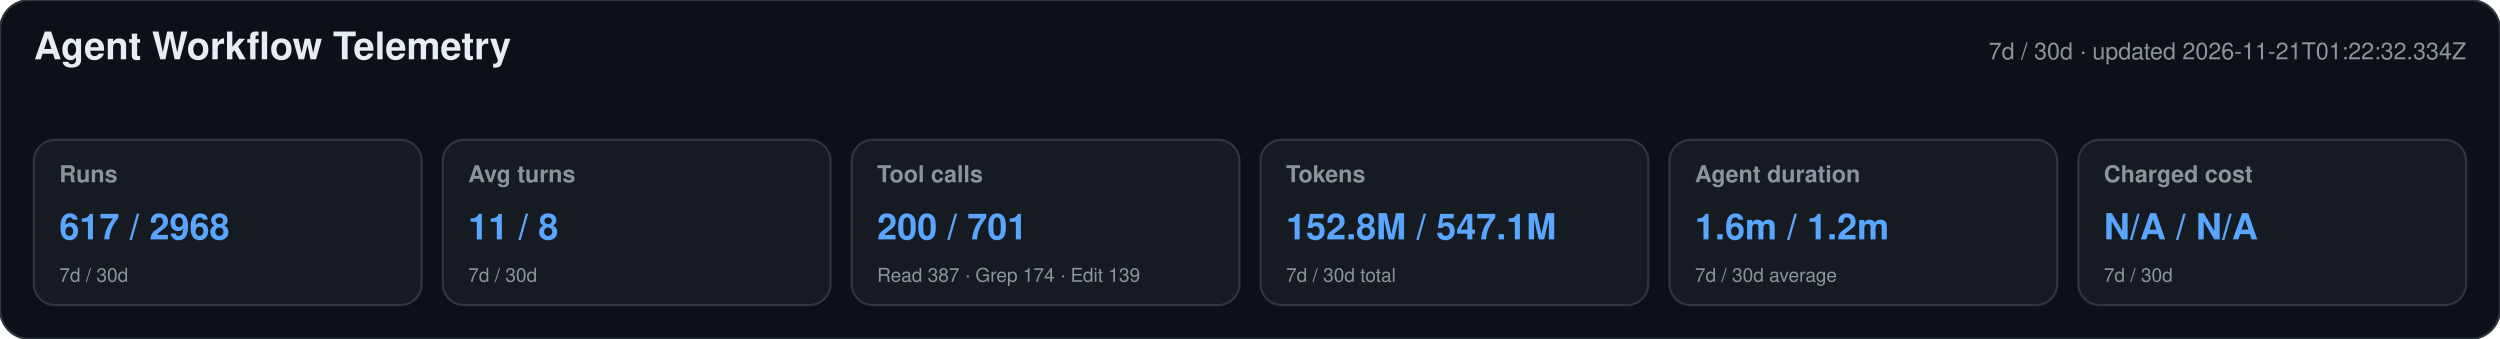
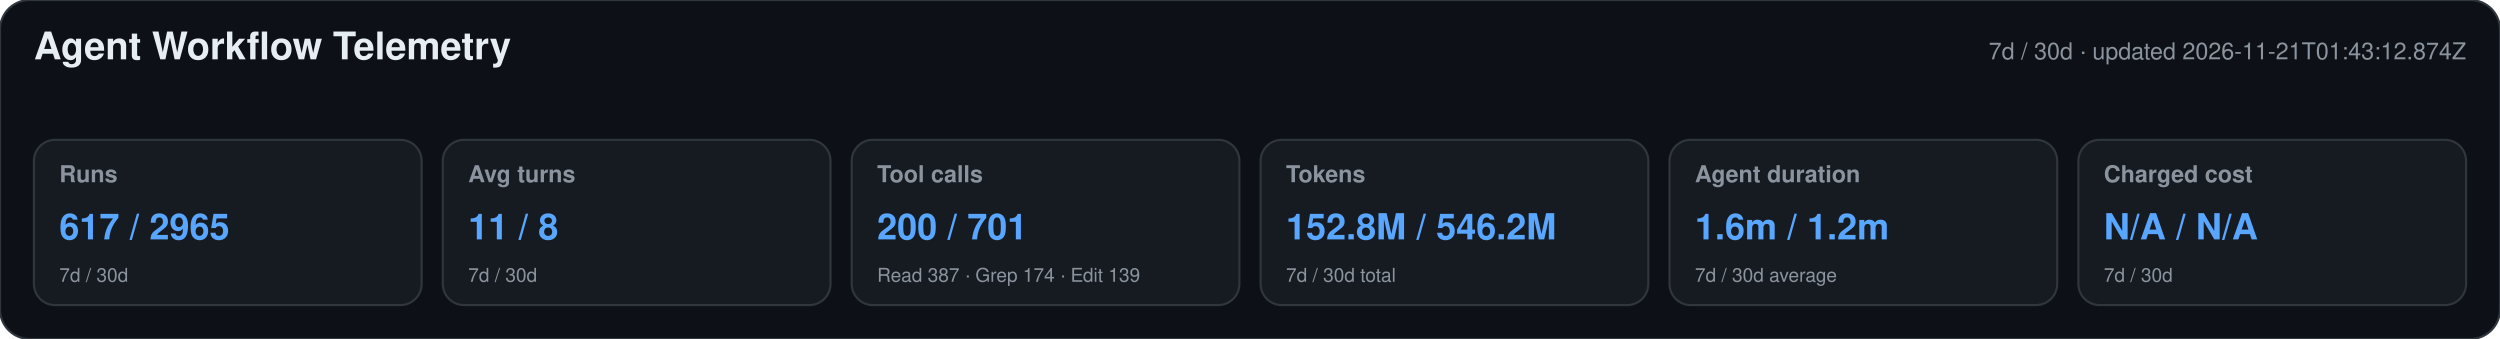
<svg xmlns="http://www.w3.org/2000/svg" width="1180" height="160" viewBox="0 0 1180 160" role="img" aria-labelledby="title desc">
  <style>text{font-family:-apple-system,BlinkMacSystemFont,"Segoe UI",Helvetica,Arial,sans-serif}.heading{font-size:18px;font-weight:650;fill:#e6edf3}.meta,.label,.secondary{fill:#8b949e}.meta,.label{font-size:11px}.label{font-weight:600}.primary{font-size:17px;font-weight:700;fill:#58a6ff}.secondary{font-size:9px}</style>
  <rect width="1180" height="160" rx="14" fill="#0d1117" stroke="#30363d" />
  <text x="16" y="28" class="heading">Agent Workflow Telemetry</text>
-   <text x="1164" y="28" text-anchor="end" class="meta">7d / 30d · updated 2026-11-21T01:22:32.334Z</text>
+   <text x="1164" y="28" text-anchor="end" class="meta">7d / 30d · updated 2026-11-21T01:43:12.874Z</text>
  <g>
    <rect x="16" y="66" width="183" height="78" rx="10" fill="#161b22" stroke="#30363d" />
    <text x="28" y="86" class="label">Runs</text>
-     <text x="28" y="113" class="primary">617 / 2968</text>
+     <text x="28" y="113" class="primary">617 / 2965</text>
    <text x="28" y="133" class="secondary">7d / 30d</text>
  </g>
  <g>
    <rect x="209" y="66" width="183" height="78" rx="10" fill="#161b22" stroke="#30363d" />
    <text x="221" y="86" class="label">Avg turns</text>
    <text x="221" y="113" class="primary">11 / 8</text>
    <text x="221" y="133" class="secondary">7d / 30d</text>
  </g>
  <g>
    <rect x="402" y="66" width="183" height="78" rx="10" fill="#161b22" stroke="#30363d" />
    <text x="414" y="86" class="label">Tool calls</text>
    <text x="414" y="113" class="primary">200 / 701</text>
    <text x="414" y="133" class="secondary">Read 387 · Grep 174 · Edit 139</text>
  </g>
  <g>
    <rect x="595" y="66" width="183" height="78" rx="10" fill="#161b22" stroke="#30363d" />
    <text x="607" y="86" class="label">Tokens</text>
-     <text x="607" y="113" class="primary">152.8M / 547.1M</text>
+     <text x="607" y="113" class="primary">152.8M / 546.2M</text>
    <text x="607" y="133" class="secondary">7d / 30d total</text>
  </g>
  <g>
    <rect x="788" y="66" width="183" height="78" rx="10" fill="#161b22" stroke="#30363d" />
    <text x="800" y="86" class="label">Agent duration</text>
    <text x="800" y="113" class="primary">1.6m / 1.2m</text>
    <text x="800" y="133" class="secondary">7d / 30d average</text>
  </g>
  <g>
    <rect x="981" y="66" width="183" height="78" rx="10" fill="#161b22" stroke="#30363d" />
    <text x="993" y="86" class="label">Charged cost</text>
    <text x="993" y="113" class="primary">N/A / N/A</text>
    <text x="993" y="133" class="secondary">7d / 30d</text>
  </g>
</svg>
